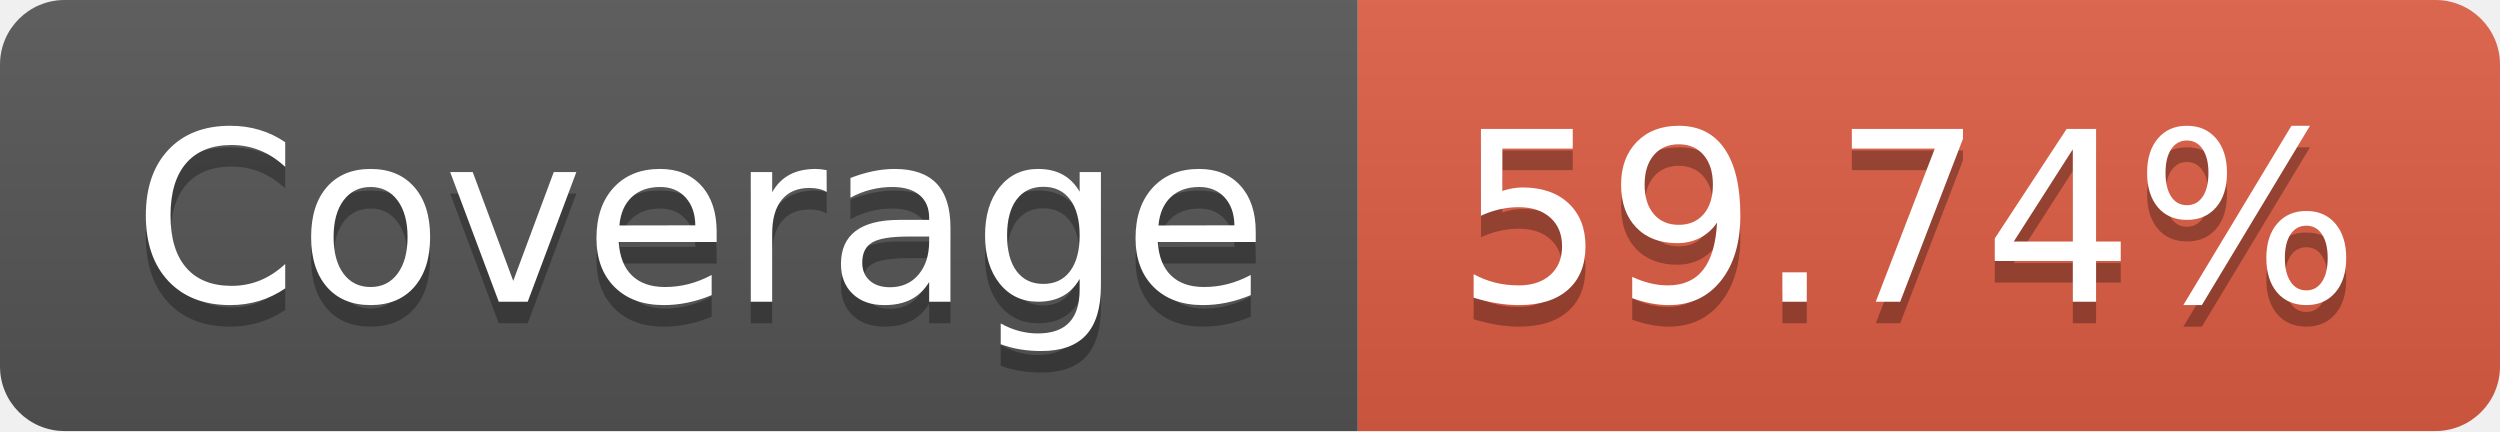
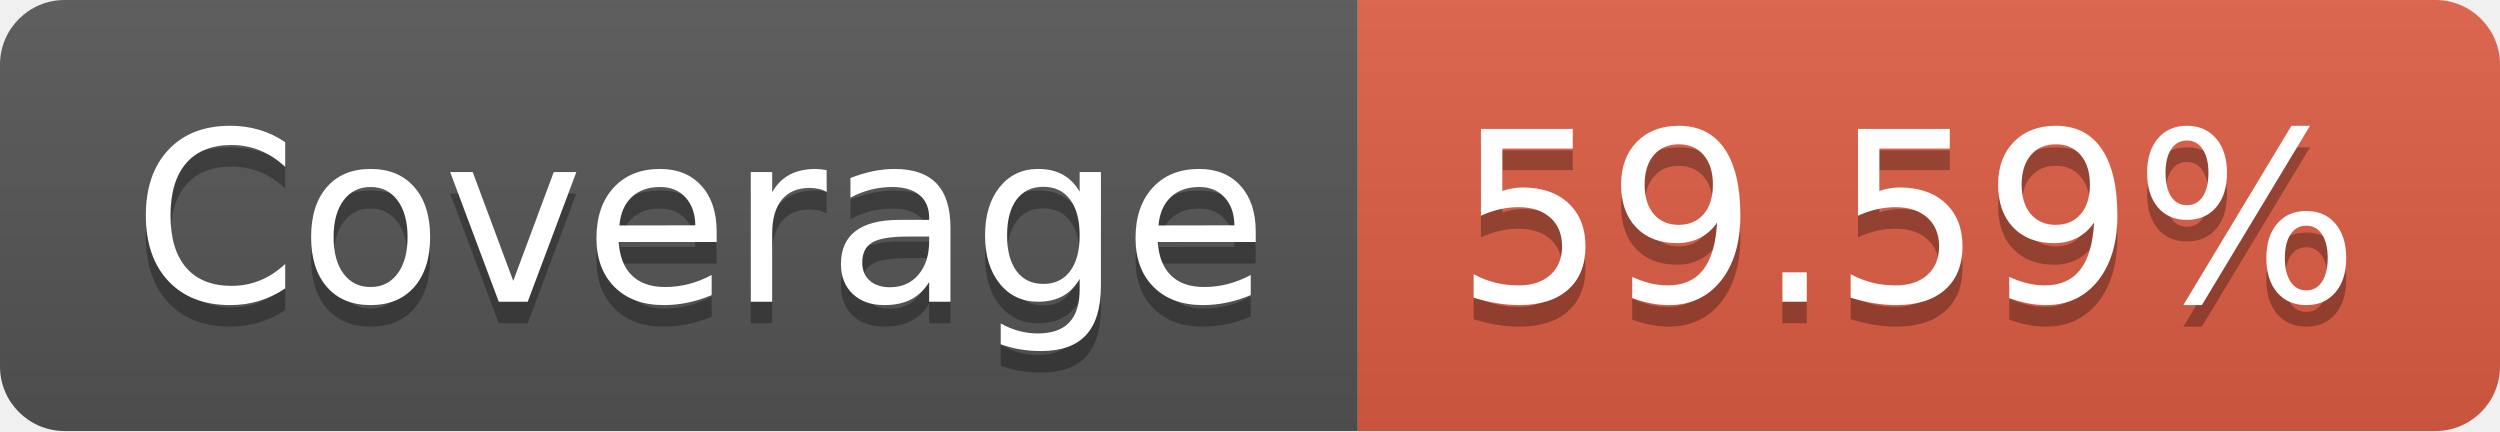
- <svg xmlns="http://www.w3.org/2000/svg" width="116" height="20" role="img" aria-label="Coverage: 59.74%">
+ <svg xmlns="http://www.w3.org/2000/svg" width="116" height="20" role="img" aria-label="Coverage: 59.59%">
  <linearGradient id="s" x2="0" y2="100%">
    <stop offset="0" stop-color="#bbb" stop-opacity=".1" />
    <stop offset="1" stop-opacity=".1" />
  </linearGradient>
  <clipPath id="r">
    <rect width="116" height="20" rx="3" fill="#fff" />
  </clipPath>
  <g clip-path="url(#r)">
    <rect width="63" height="20" fill="#555" />
    <rect x="63" width="53" height="20" fill="#e05d44" />
    <rect width="116" height="20" fill="url(#s)" />
  </g>
  <g fill="#fff" text-anchor="middle" font-family="Verdana,Geneva,DejaVu Sans,sans-serif" text-rendering="geometricPrecision" font-size="110">
    <text aria-hidden="true" x="325" y="150" fill="#010101" fill-opacity=".3" transform="scale(.1)" textLength="530">Coverage</text>
    <text x="325" y="140" transform="scale(.1)" fill="#fff" textLength="530">Coverage</text>
-     <text aria-hidden="true" x="885" y="150" fill="#010101" fill-opacity=".3" transform="scale(.1)" textLength="430">59.74%</text>
-     <text x="885" y="140" transform="scale(.1)" fill="#fff" textLength="430">59.74%</text>
+     <text aria-hidden="true" x="885" y="150" fill="#010101" fill-opacity=".3" transform="scale(.1)" textLength="430">59.59%</text>
+     <text x="885" y="140" transform="scale(.1)" fill="#fff" textLength="430">59.59%</text>
  </g>
</svg>
